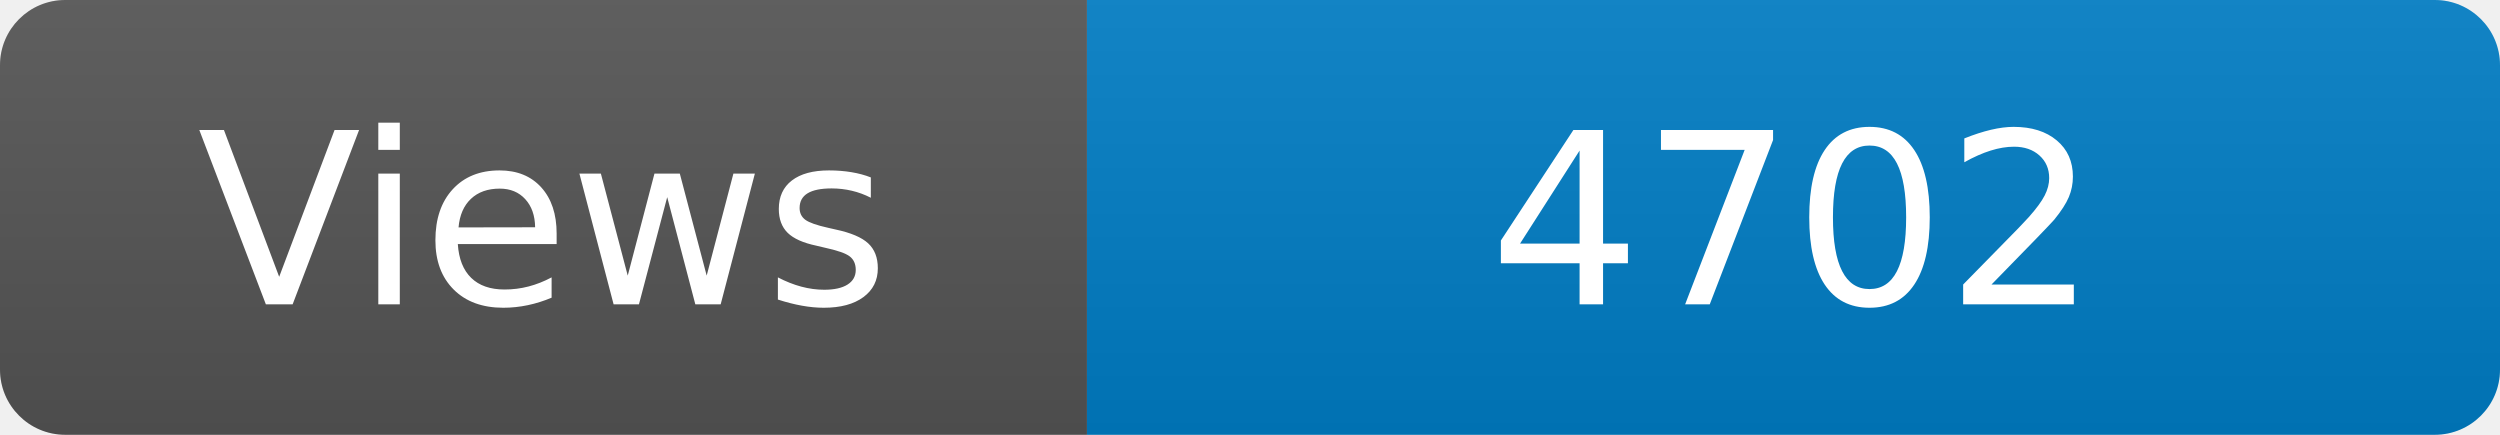
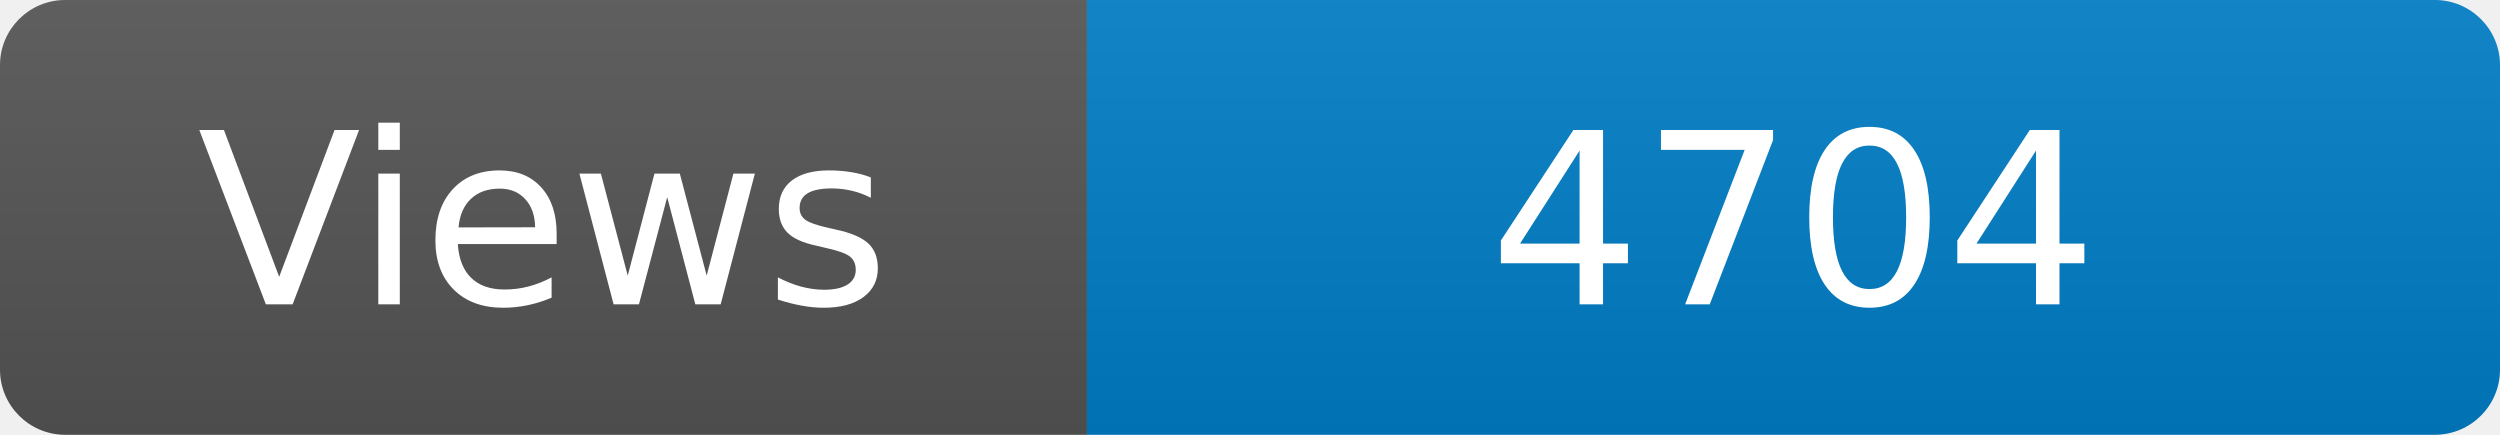
<svg xmlns="http://www.w3.org/2000/svg" width="115" height="20" role="img" aria-label="Maintained?: yes">
  <linearGradient id="s" x2="0" y2="100%">
    <stop offset="0" stop-color="#bbb" stop-opacity=".1" />
    <stop offset="1" stop-opacity=".1" />
  </linearGradient>
  <clipPath id="r">
    <rect width="115" height="20" rx="3" fill="#fff" />
  </clipPath>
  <g clip-path="url(#r)">
    <rect width="50" height="20" fill="#555" />
    <rect x="50" width="160" height="20" fill="#007ec6" />
    <rect width="115" height="20" fill="url(#s)" />
  </g>
  <g fill="#fff" text-anchor="middle" font-family="Verdana,Geneva,DejaVu Sans,sans-serif" font-size="110">
    <text x="250" y="140" transform="scale(.1)" fill="#fff">Views</text>
-     <text x="825" y="140" transform="scale(.1)" fill="#fff">4702</text>
+     <text x="825" y="140" transform="scale(.1)" fill="#fff">4704</text>
  </g>
</svg>
